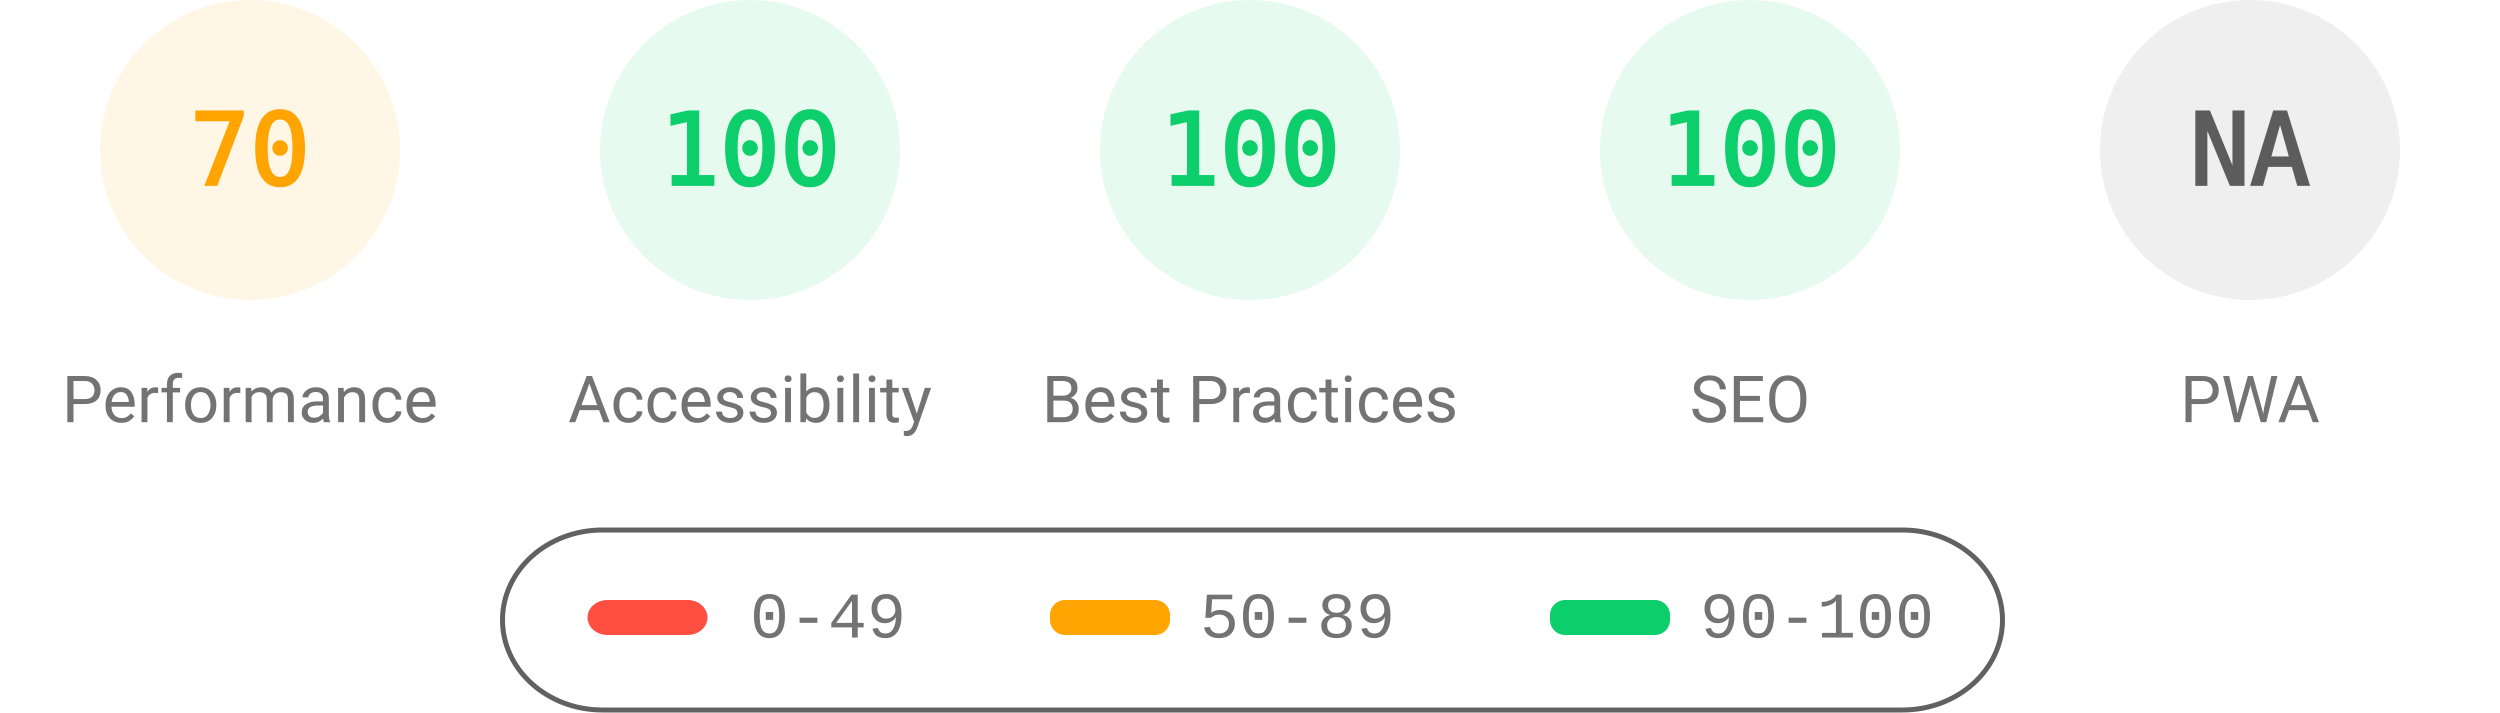
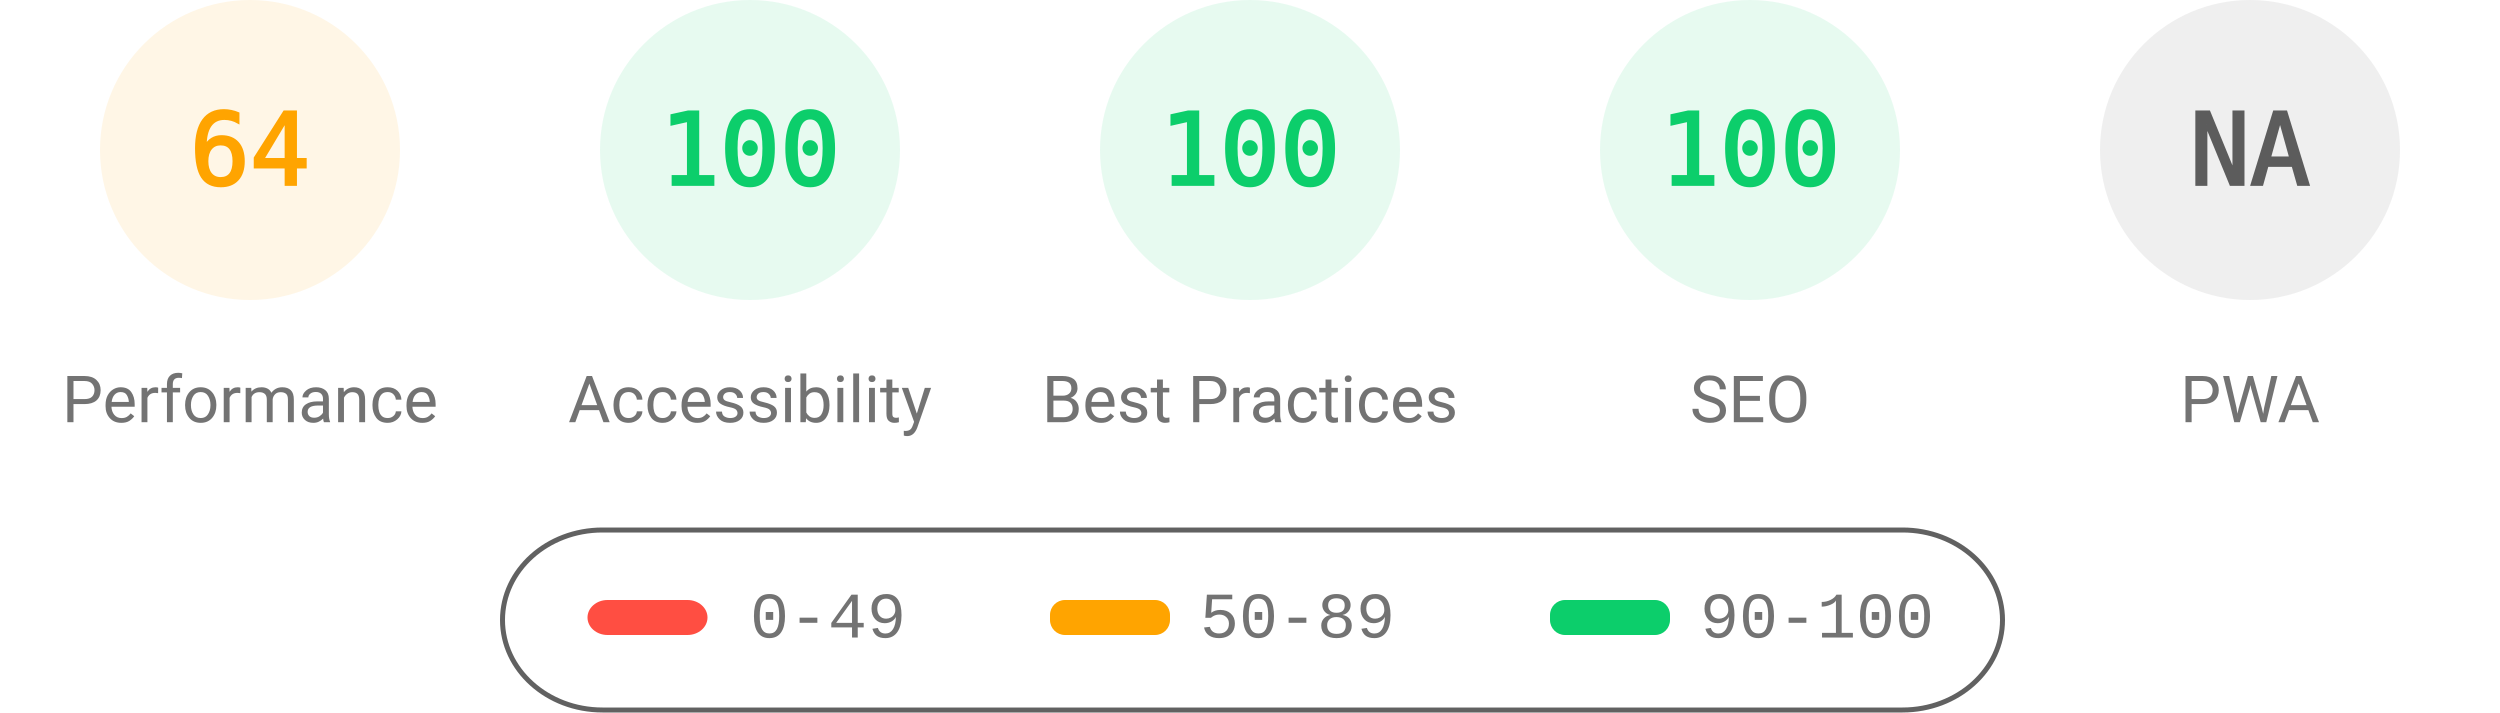
<svg xmlns="http://www.w3.org/2000/svg" fill="none" width="1000" height="285">
  <style>.gauge-base{opacity:.1}.gauge-arc{fill:none;animation-delay:250ms;stroke-linecap:round;transform:rotate(-90deg);transform-origin:100px 60px;animation:load-gauge 1s ease forwards}.guage-text{font-size:40px;font-family:monospace;text-align:center}.guage-red{color:#ff4e42;fill:#ff4e42;stroke:#ff4e42}.guage-orange{color:#ffa400;fill:#ffa400;stroke:#ffa400}.guage-green{color:#0cce6b;fill:#0cce6b;stroke:#0cce6b}.guage-undefined{color:#5c5c5c;fill:#5c5c5c;stroke:#5c5c5c}.guage-title{color:#737373;fill:#737373;stroke:none;font-size:26px;line-height:26px;font-family:Roboto,Halvetica,Arial,sans-serif}@keyframes load-gauge{from{stroke-dasharray:0 352.858}}</style>
  <svg class="guage-div guage-perf guage-orange" viewBox="0 0 200 200" width="200" height="200">
    <circle class="gauge-base" r="56" cx="100" cy="60" stroke-width="8" />
-     <circle class="gauge-arc guage-arc-1" r="56" cx="100" cy="60" stroke-width="8" style="stroke-dasharray:246.301,351.858" />
-     <text class="guage-text" x="100" y="60" alignment-baseline="central" dominant-baseline="central" text-anchor="middle">70</text>
+     <circle class="gauge-arc guage-arc-1" r="56" cx="100" cy="60" stroke-width="8" style="stroke-dasharray:225.189,351.858" />
+     <text class="guage-text" x="100" y="60" alignment-baseline="central" dominant-baseline="central" text-anchor="middle">64</text>
    <text class="guage-title" x="100" y="160" alignment-baseline="central" dominant-baseline="central" text-anchor="middle">Performance</text>
  </svg>
  <svg class="guage-div guage-acc guage-green" viewBox="0 0 200 200" width="200" height="200" x="200">
    <circle class="gauge-base" r="56" cx="100" cy="60" stroke-width="8" />
    <circle class="gauge-arc guage-arc-2" r="56" cx="100" cy="60" stroke-width="8" style="stroke-dasharray:351.858,351.858" />
    <text class="guage-text" x="100" y="60" alignment-baseline="central" dominant-baseline="central" text-anchor="middle">100</text>
    <text class="guage-title" x="100" y="160" alignment-baseline="central" dominant-baseline="central" text-anchor="middle">Accessibility</text>
  </svg>
  <svg class="guage-div guage-best guage-green" viewBox="0 0 200 200" width="200" height="200" x="400">
    <circle class="gauge-base" r="56" cx="100" cy="60" stroke-width="8" />
    <circle class="gauge-arc guage-arc-3" r="56" cx="100" cy="60" stroke-width="8" style="stroke-dasharray:351.858,351.858" />
    <text class="guage-text" x="100" y="60" alignment-baseline="central" dominant-baseline="central" text-anchor="middle">100</text>
    <text class="guage-title" x="100" y="160" alignment-baseline="central" dominant-baseline="central" text-anchor="middle">Best Practices</text>
  </svg>
  <svg class="guage-div guage-seo guage-green" viewBox="0 0 200 200" width="200" height="200" x="600">
    <circle class="gauge-base" r="56" cx="100" cy="60" stroke-width="8" />
    <circle class="gauge-arc guage-arc-4" r="56" cx="100" cy="60" stroke-width="8" style="stroke-dasharray:351.858,351.858" />
    <text class="guage-text" x="100" y="60" alignment-baseline="central" dominant-baseline="central" text-anchor="middle">100</text>
    <text class="guage-title" x="100" y="160" alignment-baseline="central" dominant-baseline="central" text-anchor="middle">SEO</text>
  </svg>
  <svg class="guage-div guage-pwa guage-undefined" viewBox="0 0 200 200" width="200" height="200" x="800">
    <circle class="gauge-base" r="56" cx="100" cy="60" stroke-width="8" />
    <circle class="gauge-arc guage-arc-4" r="56" cx="100" cy="60" stroke-width="8" style="stroke-dasharray:351.858,351.858" />
    <text class="guage-text" x="100" y="60" alignment-baseline="central" dominant-baseline="central" text-anchor="middle">NA</text>
    <text class="guage-title" x="100" y="160" alignment-baseline="central" dominant-baseline="central" text-anchor="middle">PWA</text>
  </svg>
  <svg width="604" height="76" x="200" y="210">
    <path fill="none" id="canvas_background" d="M-1-1h604v80H-1z" />
    <rect fill-opacity="0" stroke="#616161" stroke-width="2" rx="40" id="svg_2" height="72" width="600" y="2" x="1" fill="#000" />
    <rect stroke="#000" rx="8" id="svg_3" height="14" width="48" y="30" x="35" stroke-opacity="null" stroke-width="0" fill="#ff4e42" />
    <rect stroke="#000" rx="6" id="svg_4" height="14" width="48" y="30" x="220" stroke-opacity="null" stroke-width="0" fill="#ffa400" />
    <rect stroke="#000" rx="6" id="svg_5" height="14" width="48" y="30" x="420" stroke-opacity="null" stroke-width="0" fill="#0cce6b" />
    <text xml:space="preserve" text-anchor="start" font-family="'Courier New', Courier, monospace" font-size="26" id="svg_6" y="45" x="100" stroke-opacity="null" stroke-width="0" stroke="#000" fill="#737373">0-49</text>
    <text xml:space="preserve" text-anchor="start" font-family="'Courier New', Courier, monospace" font-size="26" id="svg_7" y="45" x="280" stroke-opacity="null" stroke-width="0" stroke="#000" fill="#737373">50-89</text>
    <text xml:space="preserve" text-anchor="start" font-family="'Courier New', Courier, monospace" font-size="26" id="svg_8" y="45" x="480" stroke-opacity="null" stroke-width="0" stroke="#000" fill="#737373">90-100</text>
  </svg>
</svg>
